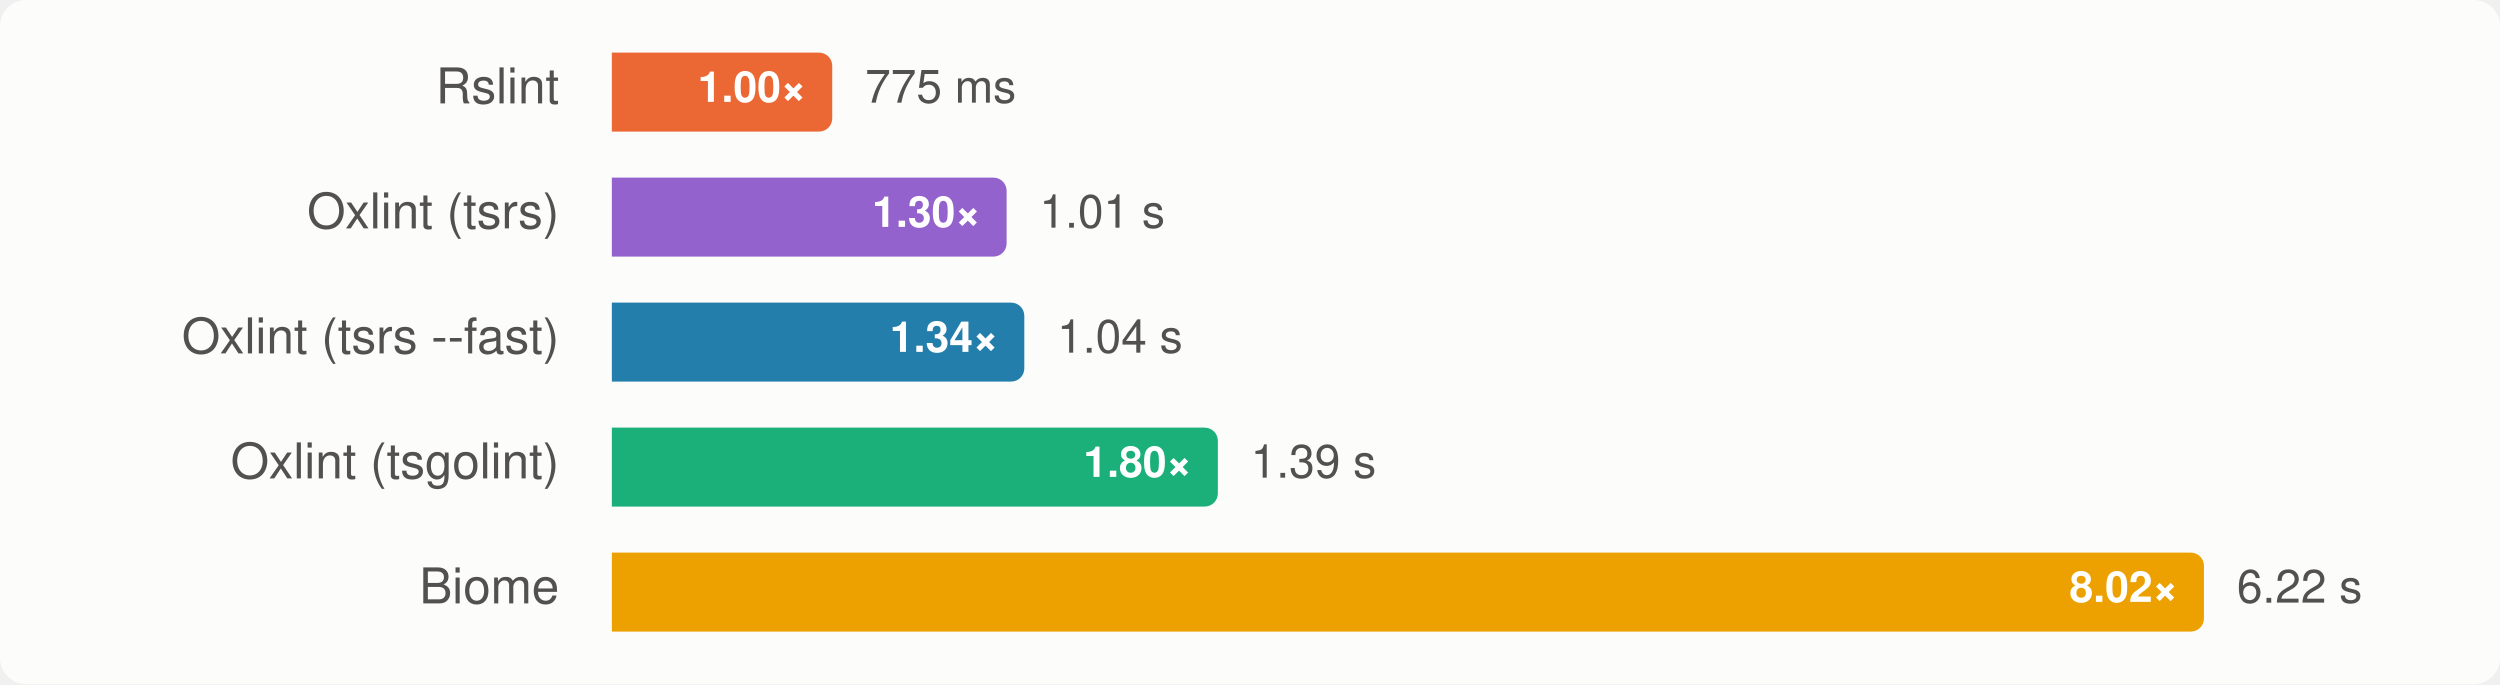
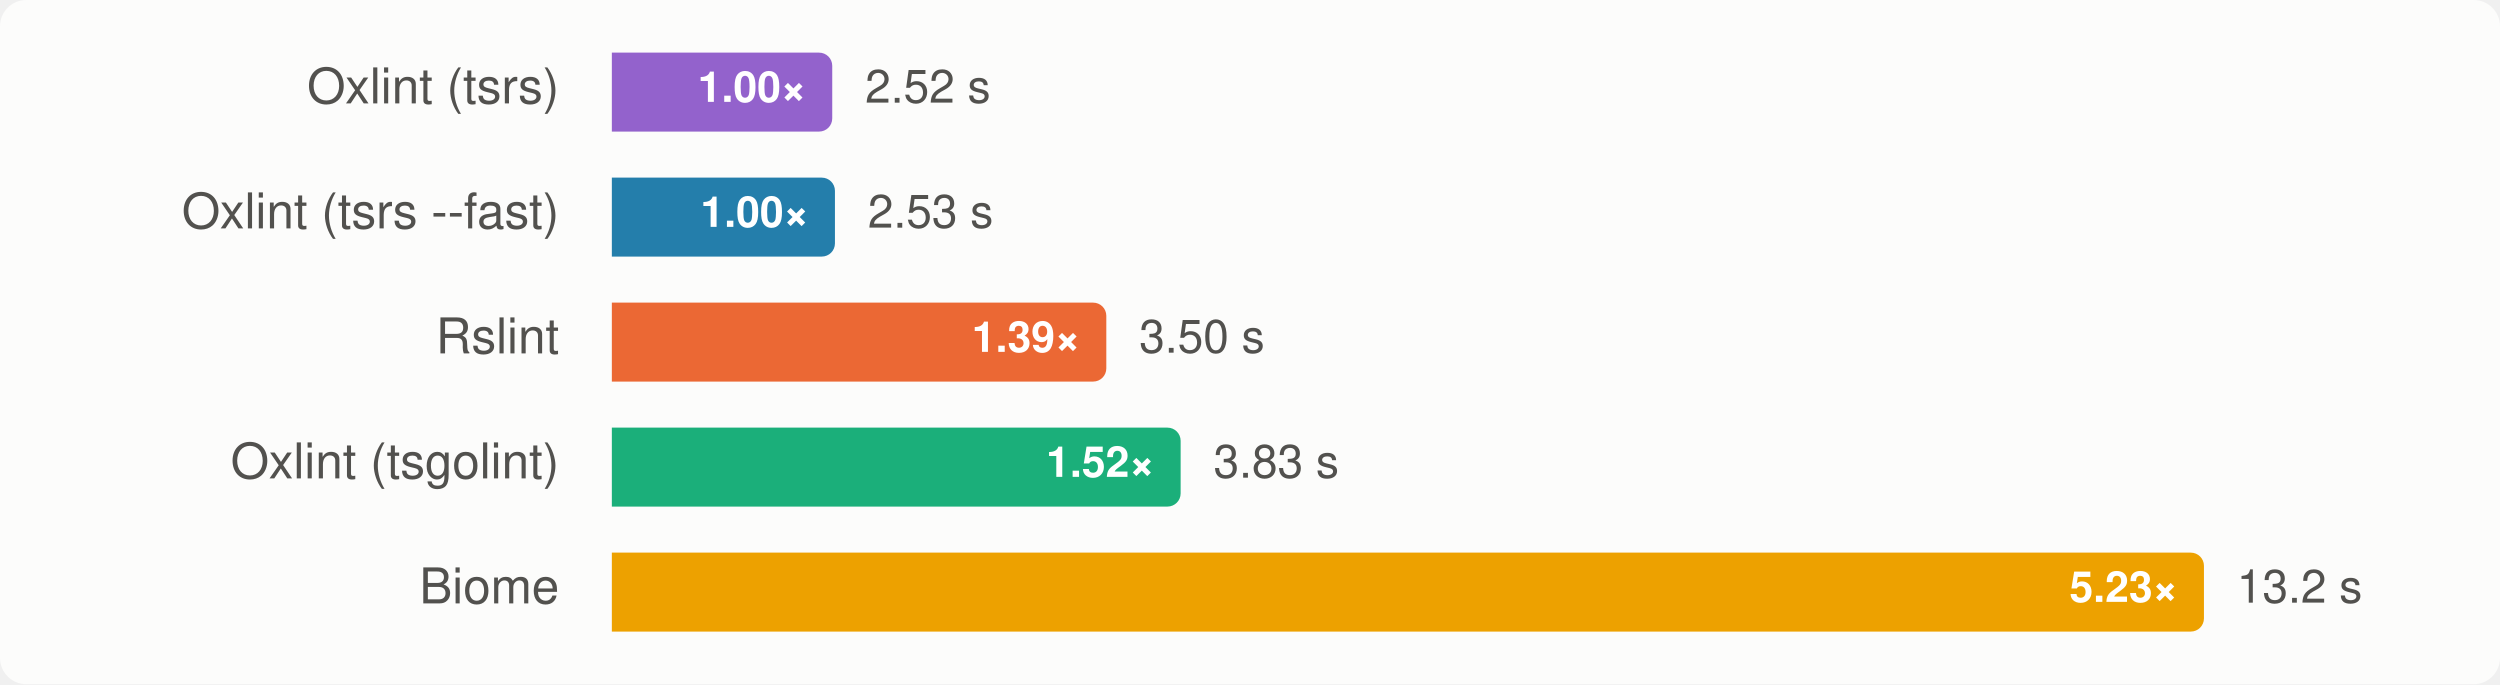
<svg xmlns="http://www.w3.org/2000/svg" width="760" height="208" viewBox="0 0 760 208" font-family="-apple-system, BlinkMacSystemFont, 'Segoe UI', Helvetica, Arial, sans-serif" role="img" aria-label="Group B, typescript6: median wall time, lower is better">
  <style>
    .surface { fill: #fcfcfb; }
    .t-primary { fill: #0b0b0b; }
    .t-secondary { fill: #52514e; }
    .ratio { fill: #ffffff; }
    .bar-rslint { fill: #eb6834; }
    .bar-oxlint { fill: #1baf7a; }
    .bar-oxlint-tsgolint { fill: #1baf7a; }
    .bar-oxlint-tsrs { fill: #9362cc; }
    .bar-oxlint-tsrs-fast { fill: #247eab; }
    .bar-biome { fill: #eda100; }
    @media (prefers-color-scheme: dark) {
      .surface { fill: #1a1a19; }
      .t-primary { fill: #f0efec; }
      .t-secondary { fill: #c3c2b7; }
      .bar-rslint { fill: #d95926; }
      .bar-oxlint { fill: #199e70; }
      .bar-oxlint-tsgolint { fill: #199e70; }
      .bar-oxlint-tsrs { fill: #a47ad7; }
      .bar-oxlint-tsrs-fast { fill: #3b94bd; }
      .bar-biome { fill: #c98500; }
    }
  </style>
  <rect class="surface" width="760" height="208" rx="8" />
  <g>
-     <text class="t-secondary" x="170" y="28" text-anchor="end" dominant-baseline="central" font-size="15">Rslint</text>
-     <path class="bar-rslint" d="M186,16H249A4,4 0 0 1 253,20V36A4,4 0 0 1 249,40H186Z" />
+     <text class="t-secondary" x="170" y="28" text-anchor="end" dominant-baseline="central" font-size="15">Oxlint (tsrs)</text>
+     <path class="bar-oxlint-tsrs" d="M186,16H249A4,4 0 0 1 253,20V36A4,4 0 0 1 249,40H186Z" />
    <text class="ratio" x="245" y="28" text-anchor="end" dominant-baseline="central" font-size="13" font-weight="700">1.00×</text>
-     <text class="t-secondary" x="263" y="28" dominant-baseline="central" font-size="14">775 ms</text>
+     <text class="t-secondary" x="263" y="28" dominant-baseline="central" font-size="14">2.52 s</text>
  </g>
  <g>
-     <text class="t-secondary" x="170" y="66" text-anchor="end" dominant-baseline="central" font-size="15">Oxlint (tsrs)</text>
-     <path class="bar-oxlint-tsrs" d="M186,54H302.013A4,4 0 0 1 306.013,58V74A4,4 0 0 1 302.013,78H186Z" />
-     <text class="ratio" x="298.013" y="66" text-anchor="end" dominant-baseline="central" font-size="13" font-weight="700">1.30×</text>
-     <text class="t-secondary" x="316.013" y="66" dominant-baseline="central" font-size="14">1.01 s</text>
+     <text class="t-secondary" x="170" y="66" text-anchor="end" dominant-baseline="central" font-size="15">Oxlint (tsrs --fast)</text>
+     <path class="bar-oxlint-tsrs-fast" d="M186,54H249.823A4,4 0 0 1 253.823,58V74A4,4 0 0 1 249.823,78H186Z" />
+     <text class="ratio" x="245.823" y="66" text-anchor="end" dominant-baseline="central" font-size="13" font-weight="700">1.00×</text>
+     <text class="t-secondary" x="263.823" y="66" dominant-baseline="central" font-size="14">2.53 s</text>
  </g>
  <g>
-     <text class="t-secondary" x="170" y="104" text-anchor="end" dominant-baseline="central" font-size="15">Oxlint (tsrs --fast)</text>
-     <path class="bar-oxlint-tsrs-fast" d="M186,92H307.391A4,4 0 0 1 311.391,96V112A4,4 0 0 1 307.391,116H186Z" />
-     <text class="ratio" x="303.391" y="104" text-anchor="end" dominant-baseline="central" font-size="13" font-weight="700">1.34×</text>
-     <text class="t-secondary" x="321.391" y="104" dominant-baseline="central" font-size="14">1.04 s</text>
+     <text class="t-secondary" x="170" y="104" text-anchor="end" dominant-baseline="central" font-size="15">Rslint</text>
+     <path class="bar-rslint" d="M186,92H332.319A4,4 0 0 1 336.319,96V112A4,4 0 0 1 332.319,116H186Z" />
+     <text class="ratio" x="328.319" y="104" text-anchor="end" dominant-baseline="central" font-size="13" font-weight="700">1.39×</text>
+     <text class="t-secondary" x="346.319" y="104" dominant-baseline="central" font-size="14">3.50 s</text>
  </g>
  <g>
    <text class="t-secondary" x="170" y="142" text-anchor="end" dominant-baseline="central" font-size="15">Oxlint (tsgolint)</text>
-     <path class="bar-oxlint-tsgolint" d="M186,130H366.227A4,4 0 0 1 370.227,134V150A4,4 0 0 1 366.227,154H186Z" />
-     <text class="ratio" x="362.227" y="142" text-anchor="end" dominant-baseline="central" font-size="13" font-weight="700">1.80×</text>
-     <text class="t-secondary" x="380.227" y="142" dominant-baseline="central" font-size="14">1.39 s</text>
+     <path class="bar-oxlint-tsgolint" d="M186,130H354.914A4,4 0 0 1 358.914,134V150A4,4 0 0 1 354.914,154H186Z" />
+     <text class="ratio" x="350.914" y="142" text-anchor="end" dominant-baseline="central" font-size="13" font-weight="700">1.52×</text>
+     <text class="t-secondary" x="368.914" y="142" dominant-baseline="central" font-size="14">3.83 s</text>
  </g>
  <g>
    <text class="t-secondary" x="170" y="180" text-anchor="end" dominant-baseline="central" font-size="15">Biome</text>
    <path class="bar-biome" d="M186,168H666A4,4 0 0 1 670,172V188A4,4 0 0 1 666,192H186Z" />
-     <text class="ratio" x="662" y="180" text-anchor="end" dominant-baseline="central" font-size="13" font-weight="700">8.02×</text>
-     <text class="t-secondary" x="680" y="180" dominant-baseline="central" font-size="14">6.22 s</text>
+     <text class="ratio" x="662" y="180" text-anchor="end" dominant-baseline="central" font-size="13" font-weight="700">5.23×</text>
+     <text class="t-secondary" x="680" y="180" dominant-baseline="central" font-size="14">13.2 s</text>
  </g>
</svg>
